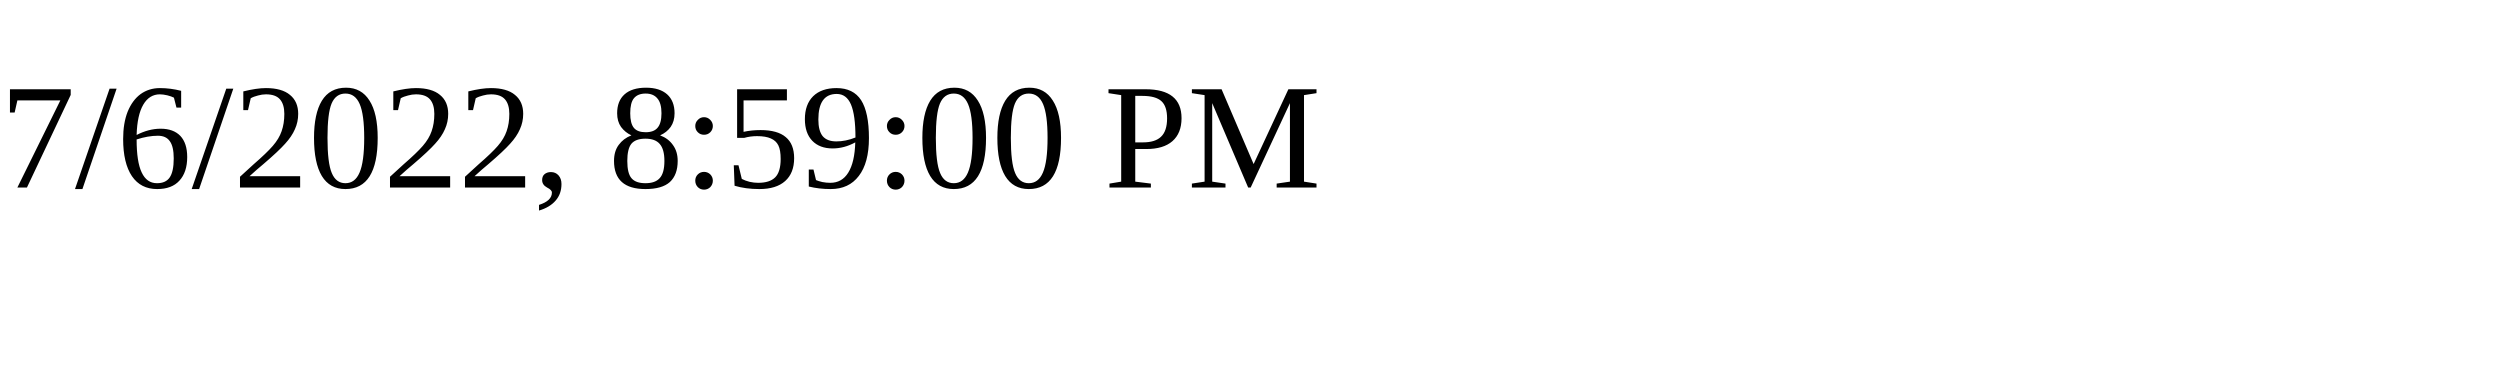
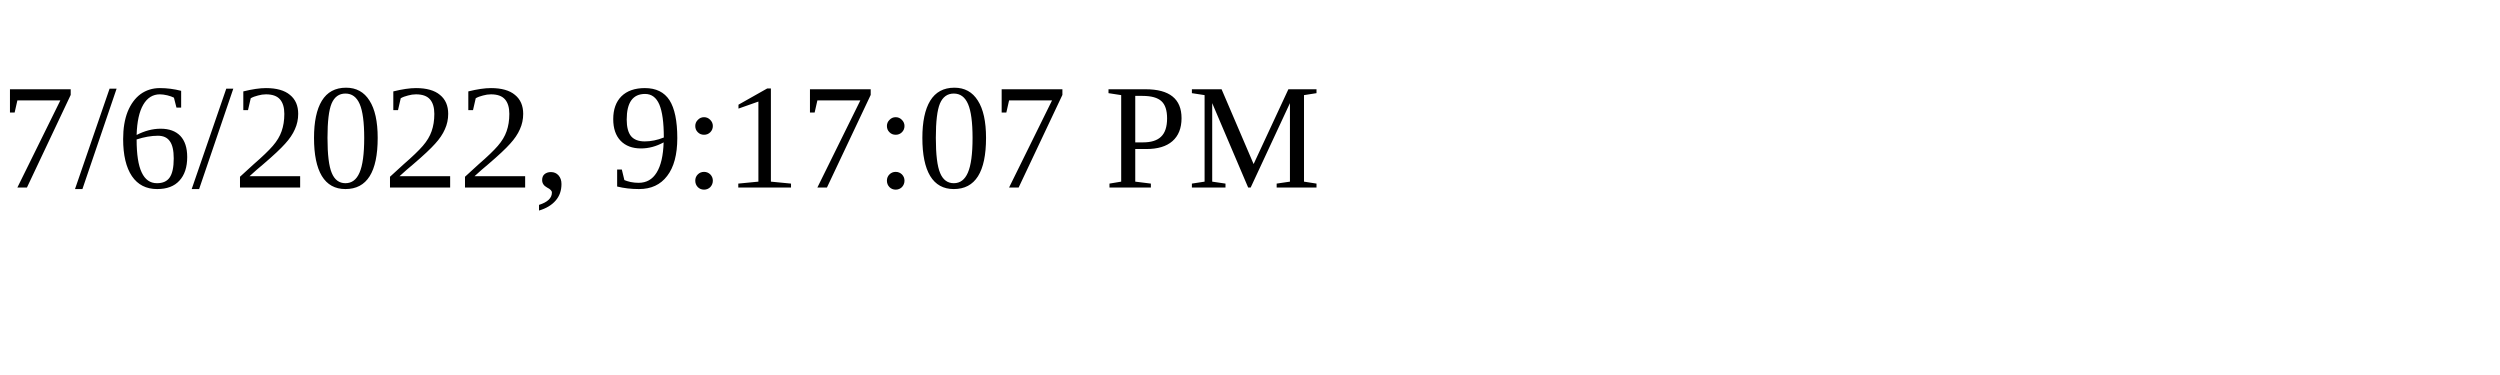
<svg xmlns="http://www.w3.org/2000/svg" height="30" width="200">
-   <text x="0" y="15">7/6/2022, 8:59:00 PM</text>
+   <text x="0" y="15">7/6/2022, 9:17:07 PM</text>
</svg>
